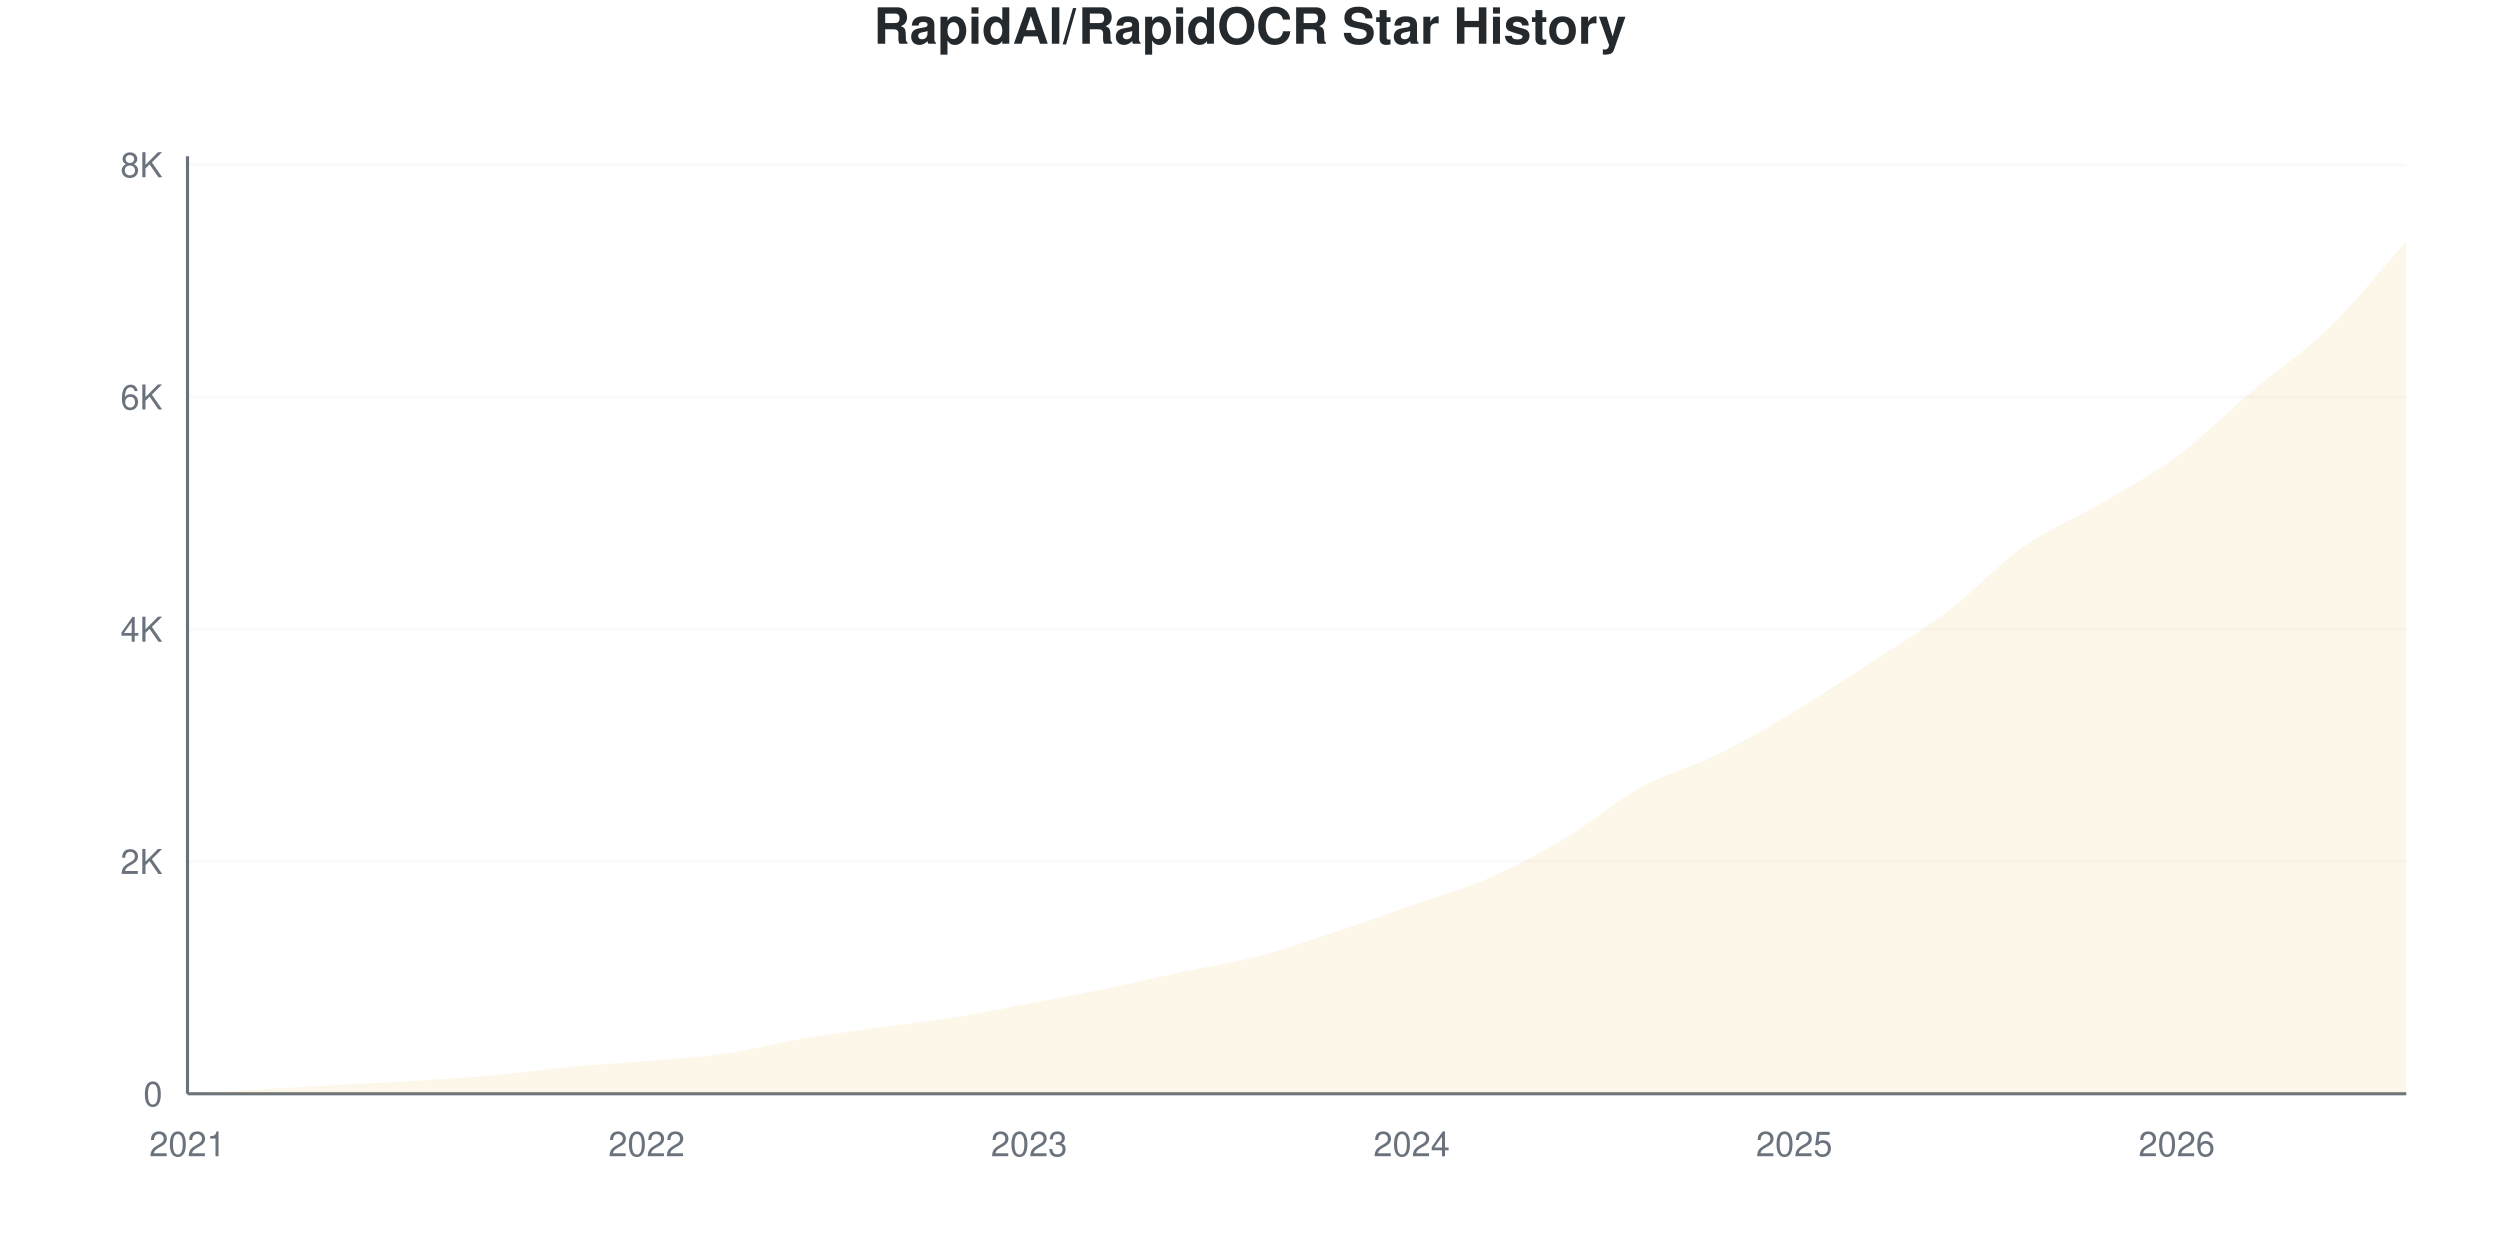
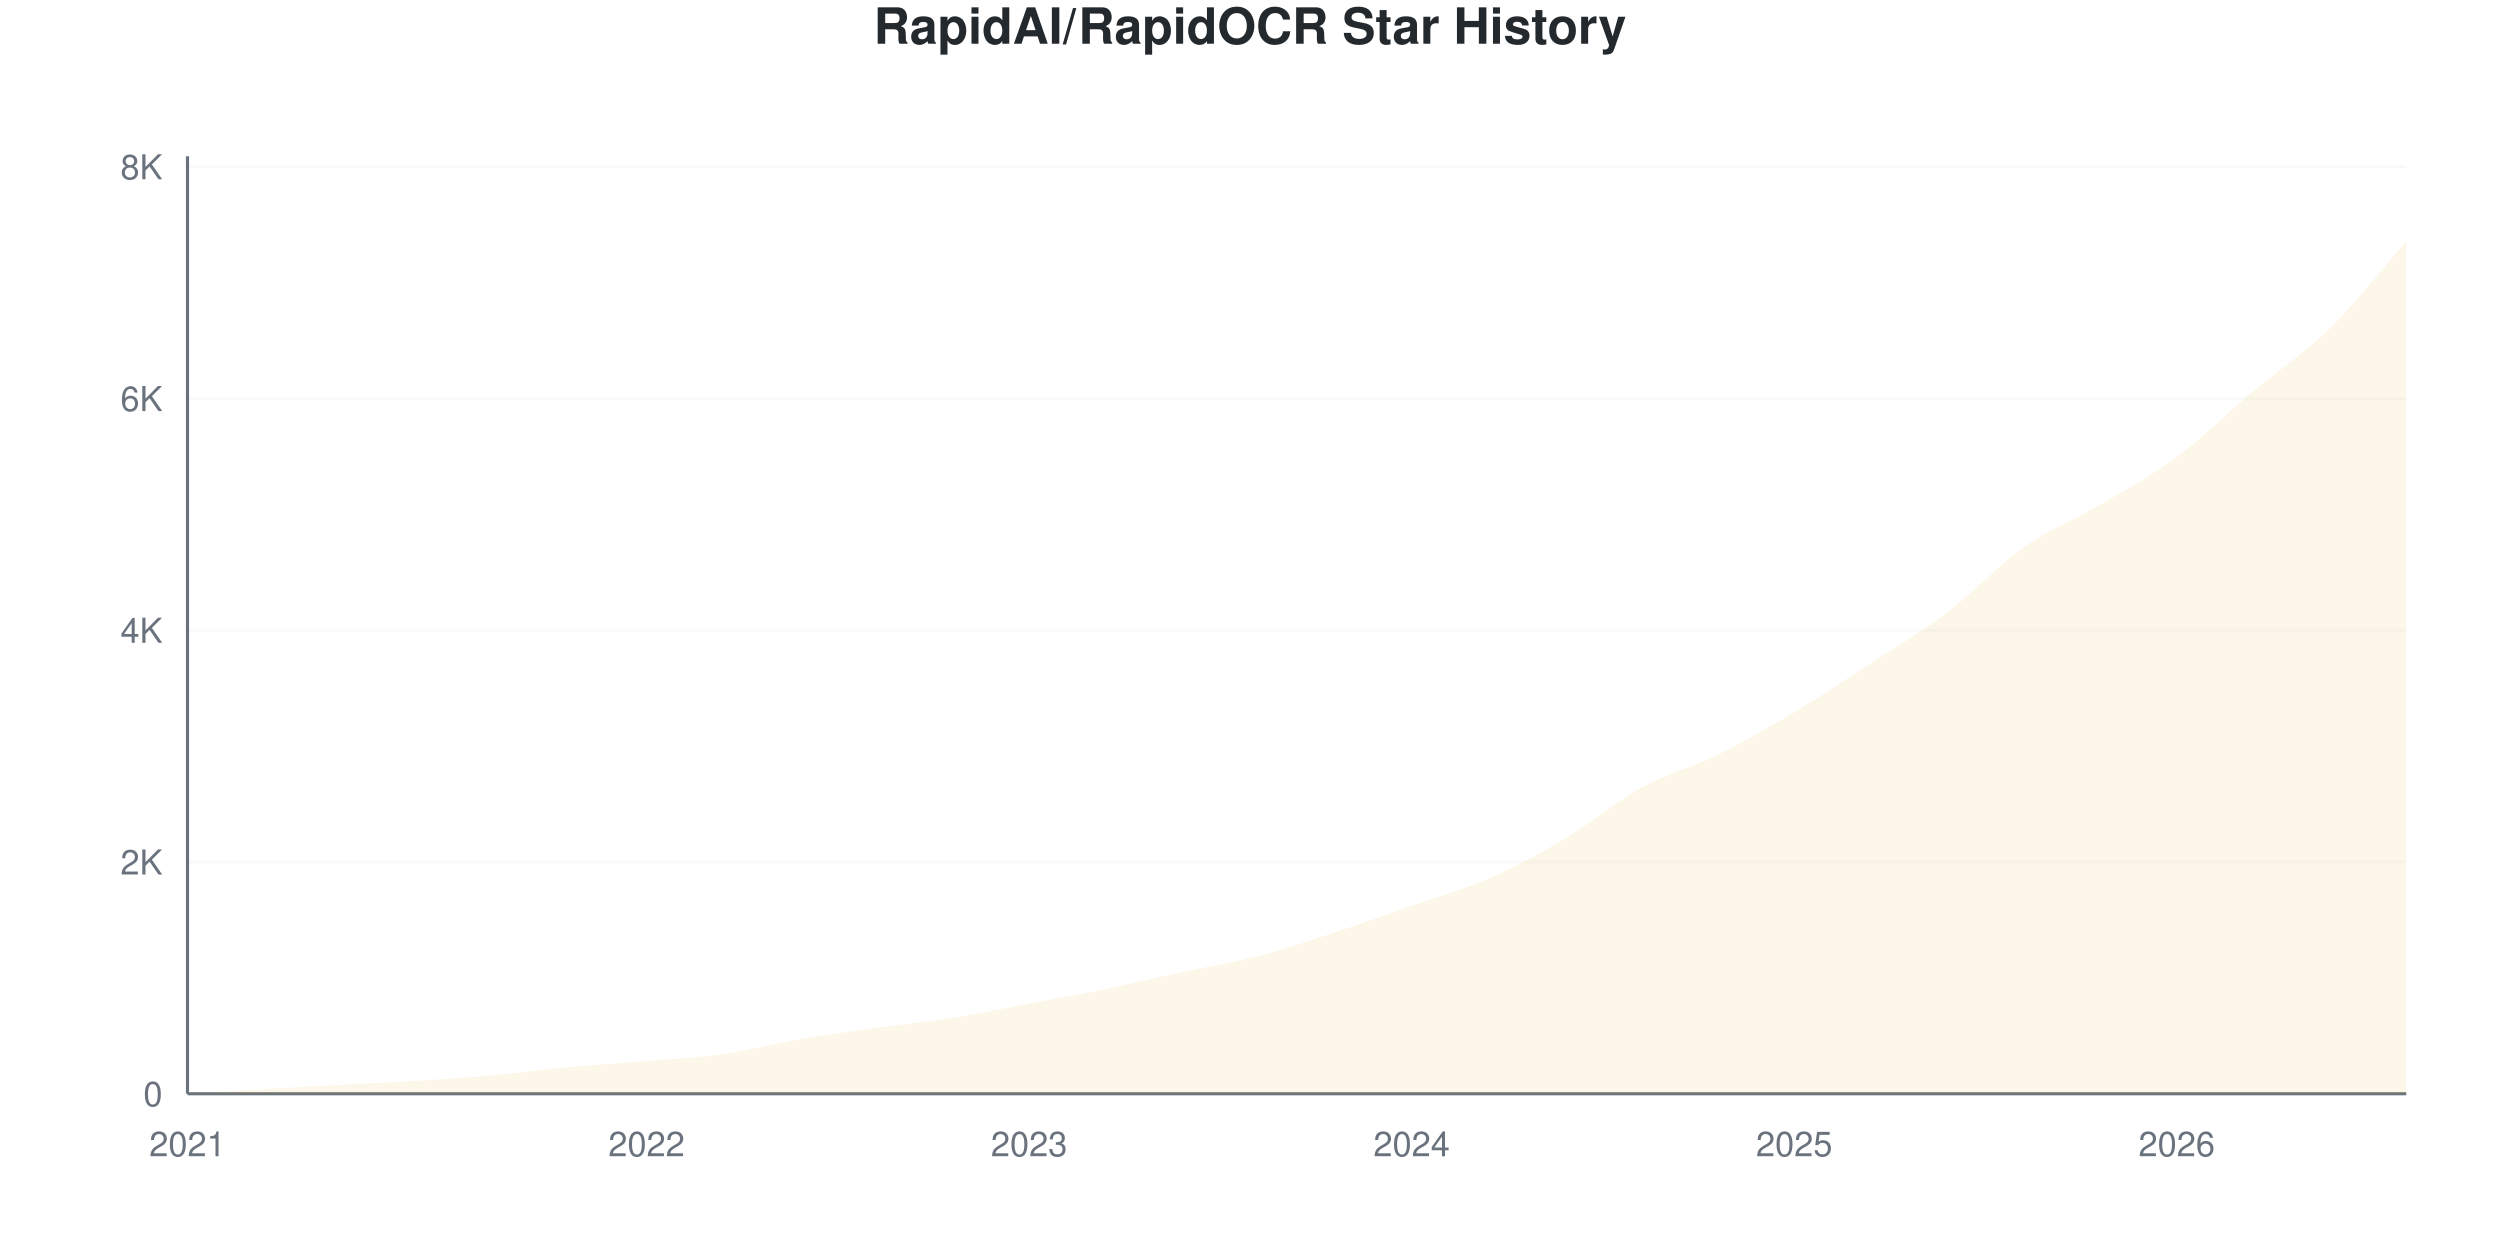
<svg xmlns="http://www.w3.org/2000/svg" viewBox="0 0 800 400" width="800" height="400">
  <style>
    @keyframes drawLine {
      to { stroke-dashoffset: 0; }
    }
    @keyframes fadeInPoint {
      from { opacity: 0; }
      to { opacity: 1; }
    }
    .data-line-0 {
      stroke-dasharray: 1176;
      stroke-dashoffset: 1176;
      animation: drawLine 2s ease-out forwards;
    }
    .data-point {
      opacity: 0;
      animation: fadeInPoint 0.5s ease-out forwards;
    }
    .chart-bg { fill: #fff; }
    .chart-text { fill: #24292e; }
    .chart-muted { fill: #6a737d; }
    .chart-grid { stroke: #eee; }
    .chart-axis { stroke: #6a737d; }
    @media (prefers-color-scheme: dark) {
      .chart-bg { fill: #0d1117; }
      .chart-text { fill: #e6edf3; }
      .chart-muted { fill: #8b949e; }
      .chart-grid { stroke: #21262d; }
      .chart-axis { stroke: #8b949e; }
    }
  </style>
  <rect width="800" height="400" class="chart-bg" />
  <text x="400" y="14" text-anchor="middle" class="chart-text" font-size="16" font-weight="bold" font-family="-apple-system, BlinkMacSystemFont, 'Segoe UI', Helvetica, Arial, sans-serif">RapidAI/RapidOCR Star History</text>
  <g class="grid">
    <line x1="60" y1="350" x2="770" y2="350" class="chart-grid" stroke-opacity="0.3" />
    <text x="52" y="354" text-anchor="end" class="chart-muted" font-size="11" font-family="-apple-system, BlinkMacSystemFont, 'Segoe UI', Helvetica, Arial, sans-serif">0</text>
-     <line x1="60" y1="275.678" x2="770" y2="275.678" class="chart-grid" stroke-opacity="0.3" />
-     <text x="52" y="279.678" text-anchor="end" class="chart-muted" font-size="11" font-family="-apple-system, BlinkMacSystemFont, 'Segoe UI', Helvetica, Arial, sans-serif">2K</text>
-     <line x1="60" y1="201.356" x2="770" y2="201.356" class="chart-grid" stroke-opacity="0.3" />
-     <text x="52" y="205.356" text-anchor="end" class="chart-muted" font-size="11" font-family="-apple-system, BlinkMacSystemFont, 'Segoe UI', Helvetica, Arial, sans-serif">4K</text>
-     <line x1="60" y1="127.035" x2="770" y2="127.035" class="chart-grid" stroke-opacity="0.3" />
-     <text x="52" y="131.035" text-anchor="end" class="chart-muted" font-size="11" font-family="-apple-system, BlinkMacSystemFont, 'Segoe UI', Helvetica, Arial, sans-serif">6K</text>
-     <line x1="60" y1="52.713" x2="770" y2="52.713" class="chart-grid" stroke-opacity="0.3" />
-     <text x="52" y="56.713" text-anchor="end" class="chart-muted" font-size="11" font-family="-apple-system, BlinkMacSystemFont, 'Segoe UI', Helvetica, Arial, sans-serif">8K</text>
+     <line x1="60" y1="275.844" x2="770" y2="275.844" class="chart-grid" stroke-opacity="0.3" />
+     <text x="52" y="279.844" text-anchor="end" class="chart-muted" font-size="11" font-family="-apple-system, BlinkMacSystemFont, 'Segoe UI', Helvetica, Arial, sans-serif">2K</text>
+     <line x1="60" y1="201.687" x2="770" y2="201.687" class="chart-grid" stroke-opacity="0.3" />
+     <text x="52" y="205.687" text-anchor="end" class="chart-muted" font-size="11" font-family="-apple-system, BlinkMacSystemFont, 'Segoe UI', Helvetica, Arial, sans-serif">4K</text>
+     <line x1="60" y1="127.531" x2="770" y2="127.531" class="chart-grid" stroke-opacity="0.3" />
+     <text x="52" y="131.531" text-anchor="end" class="chart-muted" font-size="11" font-family="-apple-system, BlinkMacSystemFont, 'Segoe UI', Helvetica, Arial, sans-serif">6K</text>
+     <line x1="60" y1="53.374" x2="770" y2="53.374" class="chart-grid" stroke-opacity="0.3" />
+     <text x="52" y="57.374" text-anchor="end" class="chart-muted" font-size="11" font-family="-apple-system, BlinkMacSystemFont, 'Segoe UI', Helvetica, Arial, sans-serif">8K</text>
  </g>
  <g class="milestones">
    
  </g>
  <g class="x-axis">
    <text x="60" y="370" text-anchor="middle" class="chart-muted" font-size="11" font-family="-apple-system, BlinkMacSystemFont, 'Segoe UI', Helvetica, Arial, sans-serif">2021</text>
    <text x="206.897" y="370" text-anchor="middle" class="chart-muted" font-size="11" font-family="-apple-system, BlinkMacSystemFont, 'Segoe UI', Helvetica, Arial, sans-serif">2022</text>
    <text x="329.31" y="370" text-anchor="middle" class="chart-muted" font-size="11" font-family="-apple-system, BlinkMacSystemFont, 'Segoe UI', Helvetica, Arial, sans-serif">2023</text>
    <text x="451.724" y="370" text-anchor="middle" class="chart-muted" font-size="11" font-family="-apple-system, BlinkMacSystemFont, 'Segoe UI', Helvetica, Arial, sans-serif">2024</text>
    <text x="574.138" y="370" text-anchor="middle" class="chart-muted" font-size="11" font-family="-apple-system, BlinkMacSystemFont, 'Segoe UI', Helvetica, Arial, sans-serif">2025</text>
    <text x="696.552" y="370" text-anchor="middle" class="chart-muted" font-size="11" font-family="-apple-system, BlinkMacSystemFont, 'Segoe UI', Helvetica, Arial, sans-serif">2026</text>
  </g>
  <line x1="60" y1="50" x2="60" y2="350" class="chart-axis" stroke-width="1" />
  <line x1="60" y1="350" x2="770" y2="350" class="chart-axis" stroke-width="1" />
-   <path d="M60,350 L60,349.963 C68.161,349.492 76.322,349.021 84.483,348.551 C92.644,348.08 100.805,347.591 108.966,347.139 C117.126,346.686 125.287,346.346 133.448,345.838 C141.609,345.33 149.77,344.828 157.931,344.091 C166.092,343.354 174.253,342.178 182.414,341.416 C190.575,340.654 198.736,340.214 206.897,339.521 C215.057,338.827 223.218,338.418 231.379,337.254 C239.54,336.089 247.701,333.922 255.862,332.534 C264.023,331.147 272.184,330.076 280.345,328.93 C288.506,327.784 296.667,326.96 304.828,325.66 C312.989,324.359 321.149,322.668 329.31,321.126 C337.471,319.584 345.632,318.091 353.793,316.407 C361.954,314.722 370.115,312.765 378.276,311.018 C386.437,309.272 394.598,308.058 402.759,305.927 C410.92,303.797 419.08,300.935 427.241,298.235 C435.402,295.534 443.563,292.58 451.724,289.725 C459.885,286.87 468.046,284.671 476.207,281.104 C484.368,277.536 492.529,273.188 500.69,268.32 C508.851,263.452 517.011,256.379 525.172,251.895 C533.333,247.411 541.494,245.442 549.655,241.416 C557.816,237.39 565.977,232.64 574.138,227.741 C582.299,222.842 590.46,217.354 598.621,212.022 C606.782,206.689 614.943,201.939 623.103,195.745 C631.264,189.552 639.425,180.608 647.586,174.861 C655.747,169.113 663.908,166.06 672.069,161.26 C680.23,156.46 688.391,152.124 696.552,146.061 C704.713,139.998 712.874,131.779 721.034,124.879 C729.195,117.98 737.356,112.598 745.517,104.664 C753.678,96.73 761.839,86.405 770,77.276 L770,350 L60,350 Z" fill="#dfb317" fill-opacity="0.1" />
-   <path d="M60,350 L60,349.963 C68.161,349.492 76.322,349.021 84.483,348.551 C92.644,348.08 100.805,347.591 108.966,347.139 C117.126,346.686 125.287,346.346 133.448,345.838 C141.609,345.33 149.77,344.828 157.931,344.091 C166.092,343.354 174.253,342.178 182.414,341.416 C190.575,340.654 198.736,340.214 206.897,339.521 C215.057,338.827 223.218,338.418 231.379,337.254 C239.54,336.089 247.701,333.922 255.862,332.534 C264.023,331.147 272.184,330.076 280.345,328.93 C288.506,327.784 296.667,326.96 304.828,325.66 C312.989,324.359 321.149,322.668 329.31,321.126 C337.471,319.584 345.632,318.091 353.793,316.407 C361.954,314.722 370.115,312.765 378.276,311.018 C386.437,309.272 394.598,308.058 402.759,305.927 C410.92,303.797 419.08,300.935 427.241,298.235 C435.402,295.534 443.563,292.58 451.724,289.725 C459.885,286.87 468.046,284.671 476.207,281.104 C484.368,277.536 492.529,273.188 500.69,268.32 C508.851,263.452 517.011,256.379 525.172,251.895 C533.333,247.411 541.494,245.442 549.655,241.416 C557.816,237.39 565.977,232.64 574.138,227.741 C582.299,222.842 590.46,217.354 598.621,212.022 C606.782,206.689 614.943,201.939 623.103,195.745 C631.264,189.552 639.425,180.608 647.586,174.861 C655.747,169.113 663.908,166.06 672.069,161.26 C680.23,156.46 688.391,152.124 696.552,146.061 C704.713,139.998 712.874,131.779 721.034,124.879 C729.195,117.98 737.356,112.598 745.517,104.664 C753.678,96.73 761.839,86.405 770,77.276" fill="none" stroke="#dfb317" stroke-width="2.5" class="data-line-0" />
+   <path d="M60,350 L60,349.963 C68.161,349.493 76.322,349.024 84.483,348.554 C92.644,348.084 100.805,347.596 108.966,347.145 C117.126,346.694 125.287,346.354 133.448,345.847 C141.609,345.341 149.77,344.84 157.931,344.105 C166.092,343.369 174.253,342.195 182.414,341.435 C190.575,340.675 198.736,340.236 206.897,339.544 C215.057,338.852 223.218,338.444 231.379,337.282 C239.54,336.12 247.701,333.964 255.862,332.573 C264.023,331.183 272.184,330.083 280.345,328.94 C288.506,327.796 296.667,327.011 304.828,325.714 C312.989,324.416 321.149,322.692 329.31,321.153 C337.471,319.614 345.632,318.162 353.793,316.481 C361.954,314.8 370.115,312.829 378.276,311.068 C386.437,309.307 394.598,308.034 402.759,305.914 C410.92,303.794 419.08,301.026 427.241,298.35 C435.402,295.674 443.563,292.714 451.724,289.859 C459.885,287.004 468.046,284.792 476.207,281.22 C484.368,277.648 492.529,273.279 500.69,268.428 C508.851,263.577 517.011,256.594 525.172,252.113 C533.333,247.633 541.494,245.569 549.655,241.546 C557.816,237.523 565.977,232.857 574.138,227.976 C582.299,223.094 590.46,217.581 598.621,212.254 C606.782,206.927 614.943,202.2 623.103,196.014 C631.264,189.828 639.425,180.886 647.586,175.139 C655.747,169.392 663.908,166.352 672.069,161.531 C680.23,156.711 688.391,152.268 696.552,146.218 C704.713,140.168 712.874,132.079 721.034,125.232 C729.195,118.385 737.356,113.126 745.517,105.135 C753.678,97.145 761.839,86.571 770,77.29 L770,350 L60,350 Z" fill="#dfb317" fill-opacity="0.1" />
+   <path d="M60,350 L60,349.963 C68.161,349.493 76.322,349.024 84.483,348.554 C92.644,348.084 100.805,347.596 108.966,347.145 C117.126,346.694 125.287,346.354 133.448,345.847 C141.609,345.341 149.77,344.84 157.931,344.105 C166.092,343.369 174.253,342.195 182.414,341.435 C190.575,340.675 198.736,340.236 206.897,339.544 C215.057,338.852 223.218,338.444 231.379,337.282 C239.54,336.12 247.701,333.964 255.862,332.573 C264.023,331.183 272.184,330.083 280.345,328.94 C288.506,327.796 296.667,327.011 304.828,325.714 C312.989,324.416 321.149,322.692 329.31,321.153 C337.471,319.614 345.632,318.162 353.793,316.481 C361.954,314.8 370.115,312.829 378.276,311.068 C386.437,309.307 394.598,308.034 402.759,305.914 C410.92,303.794 419.08,301.026 427.241,298.35 C435.402,295.674 443.563,292.714 451.724,289.859 C459.885,287.004 468.046,284.792 476.207,281.22 C484.368,277.648 492.529,273.279 500.69,268.428 C508.851,263.577 517.011,256.594 525.172,252.113 C533.333,247.633 541.494,245.569 549.655,241.546 C557.816,237.523 565.977,232.857 574.138,227.976 C582.299,223.094 590.46,217.581 598.621,212.254 C606.782,206.927 614.943,202.2 623.103,196.014 C631.264,189.828 639.425,180.886 647.586,175.139 C655.747,169.392 663.908,166.352 672.069,161.531 C680.23,156.711 688.391,152.268 696.552,146.218 C704.713,140.168 712.874,132.079 721.034,125.232 C729.195,118.385 737.356,113.126 745.517,105.135 C753.678,97.145 761.839,86.571 770,77.29" fill="none" stroke="#dfb317" stroke-width="2.5" class="data-line-0" />
  <g class="points">
    <circle cx="60" cy="349.963" r="4" fill="#dfb317" class="data-point" style="animation-delay: 1.50s" />
-     <circle cx="84.483" cy="348.551" r="4" fill="#dfb317" class="data-point" style="animation-delay: 1.55s" />
-     <circle cx="108.966" cy="347.139" r="4" fill="#dfb317" class="data-point" style="animation-delay: 1.60s" />
-     <circle cx="133.448" cy="345.838" r="4" fill="#dfb317" class="data-point" style="animation-delay: 1.65s" />
-     <circle cx="157.931" cy="344.091" r="4" fill="#dfb317" class="data-point" style="animation-delay: 1.70s" />
-     <circle cx="182.414" cy="341.416" r="4" fill="#dfb317" class="data-point" style="animation-delay: 1.75s" />
-     <circle cx="206.897" cy="339.521" r="4" fill="#dfb317" class="data-point" style="animation-delay: 1.80s" />
-     <circle cx="231.379" cy="337.254" r="4" fill="#dfb317" class="data-point" style="animation-delay: 1.85s" />
-     <circle cx="255.862" cy="332.534" r="4" fill="#dfb317" class="data-point" style="animation-delay: 1.90s" />
-     <circle cx="280.345" cy="328.93" r="4" fill="#dfb317" class="data-point" style="animation-delay: 1.95s" />
-     <circle cx="304.828" cy="325.66" r="4" fill="#dfb317" class="data-point" style="animation-delay: 2.00s" />
-     <circle cx="329.31" cy="321.126" r="4" fill="#dfb317" class="data-point" style="animation-delay: 2.05s" />
-     <circle cx="353.793" cy="316.407" r="4" fill="#dfb317" class="data-point" style="animation-delay: 2.10s" />
-     <circle cx="378.276" cy="311.018" r="4" fill="#dfb317" class="data-point" style="animation-delay: 2.15s" />
-     <circle cx="402.759" cy="305.927" r="4" fill="#dfb317" class="data-point" style="animation-delay: 2.20s" />
-     <circle cx="427.241" cy="298.235" r="4" fill="#dfb317" class="data-point" style="animation-delay: 2.25s" />
-     <circle cx="451.724" cy="289.725" r="4" fill="#dfb317" class="data-point" style="animation-delay: 2.30s" />
-     <circle cx="476.207" cy="281.104" r="4" fill="#dfb317" class="data-point" style="animation-delay: 2.35s" />
-     <circle cx="500.69" cy="268.32" r="4" fill="#dfb317" class="data-point" style="animation-delay: 2.40s" />
-     <circle cx="525.172" cy="251.895" r="4" fill="#dfb317" class="data-point" style="animation-delay: 2.45s" />
-     <circle cx="549.655" cy="241.416" r="4" fill="#dfb317" class="data-point" style="animation-delay: 2.50s" />
-     <circle cx="574.138" cy="227.741" r="4" fill="#dfb317" class="data-point" style="animation-delay: 2.55s" />
-     <circle cx="598.621" cy="212.022" r="4" fill="#dfb317" class="data-point" style="animation-delay: 2.60s" />
-     <circle cx="623.103" cy="195.745" r="4" fill="#dfb317" class="data-point" style="animation-delay: 2.65s" />
-     <circle cx="647.586" cy="174.861" r="4" fill="#dfb317" class="data-point" style="animation-delay: 2.70s" />
-     <circle cx="672.069" cy="161.26" r="4" fill="#dfb317" class="data-point" style="animation-delay: 2.75s" />
-     <circle cx="696.552" cy="146.061" r="4" fill="#dfb317" class="data-point" style="animation-delay: 2.80s" />
-     <circle cx="721.034" cy="124.879" r="4" fill="#dfb317" class="data-point" style="animation-delay: 2.85s" />
-     <circle cx="745.517" cy="104.664" r="4" fill="#dfb317" class="data-point" style="animation-delay: 2.90s" />
-     <circle cx="770" cy="77.276" r="4" fill="#dfb317" class="data-point" style="animation-delay: 2.95s" />
+     <circle cx="84.483" cy="348.554" r="4" fill="#dfb317" class="data-point" style="animation-delay: 1.55s" />
+     <circle cx="108.966" cy="347.145" r="4" fill="#dfb317" class="data-point" style="animation-delay: 1.60s" />
+     <circle cx="133.448" cy="345.847" r="4" fill="#dfb317" class="data-point" style="animation-delay: 1.65s" />
+     <circle cx="157.931" cy="344.105" r="4" fill="#dfb317" class="data-point" style="animation-delay: 1.70s" />
+     <circle cx="182.414" cy="341.435" r="4" fill="#dfb317" class="data-point" style="animation-delay: 1.75s" />
+     <circle cx="206.897" cy="339.544" r="4" fill="#dfb317" class="data-point" style="animation-delay: 1.80s" />
+     <circle cx="231.379" cy="337.282" r="4" fill="#dfb317" class="data-point" style="animation-delay: 1.85s" />
+     <circle cx="255.862" cy="332.573" r="4" fill="#dfb317" class="data-point" style="animation-delay: 1.90s" />
+     <circle cx="280.345" cy="328.94" r="4" fill="#dfb317" class="data-point" style="animation-delay: 1.95s" />
+     <circle cx="304.828" cy="325.714" r="4" fill="#dfb317" class="data-point" style="animation-delay: 2.00s" />
+     <circle cx="329.31" cy="321.153" r="4" fill="#dfb317" class="data-point" style="animation-delay: 2.05s" />
+     <circle cx="353.793" cy="316.481" r="4" fill="#dfb317" class="data-point" style="animation-delay: 2.10s" />
+     <circle cx="378.276" cy="311.068" r="4" fill="#dfb317" class="data-point" style="animation-delay: 2.15s" />
+     <circle cx="402.759" cy="305.914" r="4" fill="#dfb317" class="data-point" style="animation-delay: 2.20s" />
+     <circle cx="427.241" cy="298.35" r="4" fill="#dfb317" class="data-point" style="animation-delay: 2.25s" />
+     <circle cx="451.724" cy="289.859" r="4" fill="#dfb317" class="data-point" style="animation-delay: 2.30s" />
+     <circle cx="476.207" cy="281.22" r="4" fill="#dfb317" class="data-point" style="animation-delay: 2.35s" />
+     <circle cx="500.69" cy="268.428" r="4" fill="#dfb317" class="data-point" style="animation-delay: 2.40s" />
+     <circle cx="525.172" cy="252.113" r="4" fill="#dfb317" class="data-point" style="animation-delay: 2.45s" />
+     <circle cx="549.655" cy="241.546" r="4" fill="#dfb317" class="data-point" style="animation-delay: 2.50s" />
+     <circle cx="574.138" cy="227.976" r="4" fill="#dfb317" class="data-point" style="animation-delay: 2.55s" />
+     <circle cx="598.621" cy="212.254" r="4" fill="#dfb317" class="data-point" style="animation-delay: 2.60s" />
+     <circle cx="623.103" cy="196.014" r="4" fill="#dfb317" class="data-point" style="animation-delay: 2.65s" />
+     <circle cx="647.586" cy="175.139" r="4" fill="#dfb317" class="data-point" style="animation-delay: 2.70s" />
+     <circle cx="672.069" cy="161.531" r="4" fill="#dfb317" class="data-point" style="animation-delay: 2.75s" />
+     <circle cx="696.552" cy="146.218" r="4" fill="#dfb317" class="data-point" style="animation-delay: 2.80s" />
+     <circle cx="721.034" cy="125.232" r="4" fill="#dfb317" class="data-point" style="animation-delay: 2.85s" />
+     <circle cx="745.517" cy="105.135" r="4" fill="#dfb317" class="data-point" style="animation-delay: 2.90s" />
+     <circle cx="770" cy="77.29" r="4" fill="#dfb317" class="data-point" style="animation-delay: 2.95s" />
  </g>
</svg>
